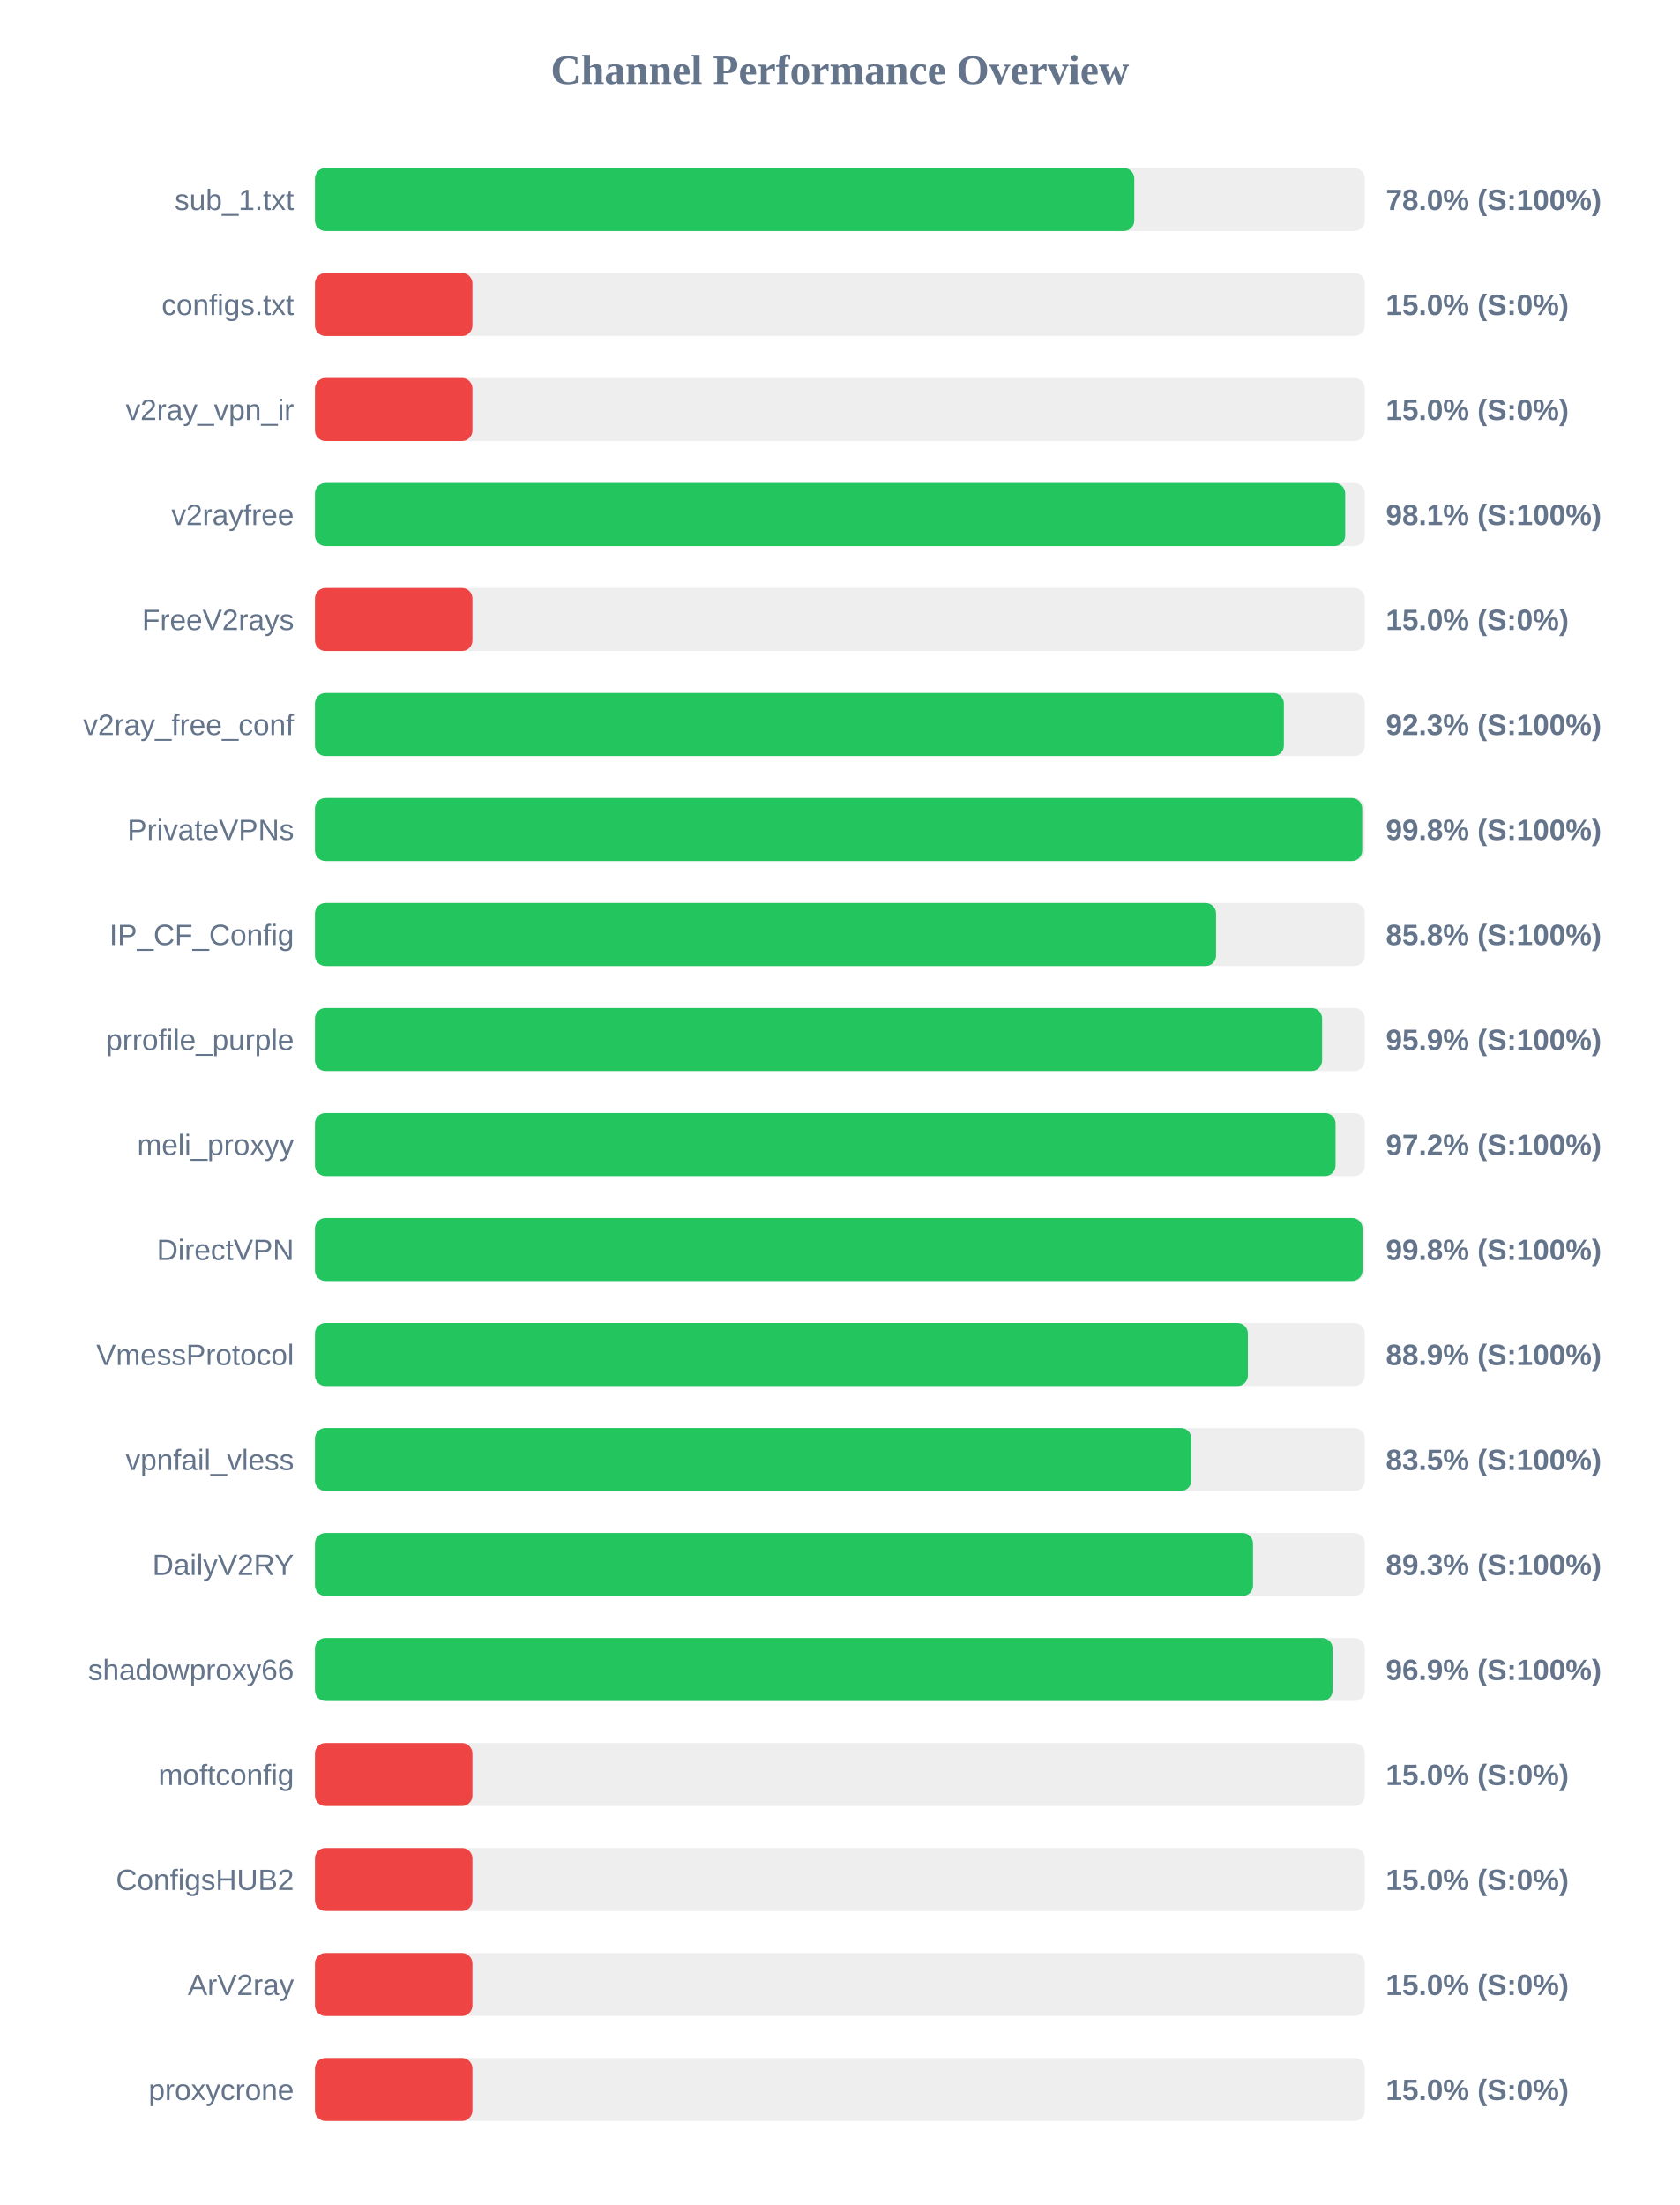
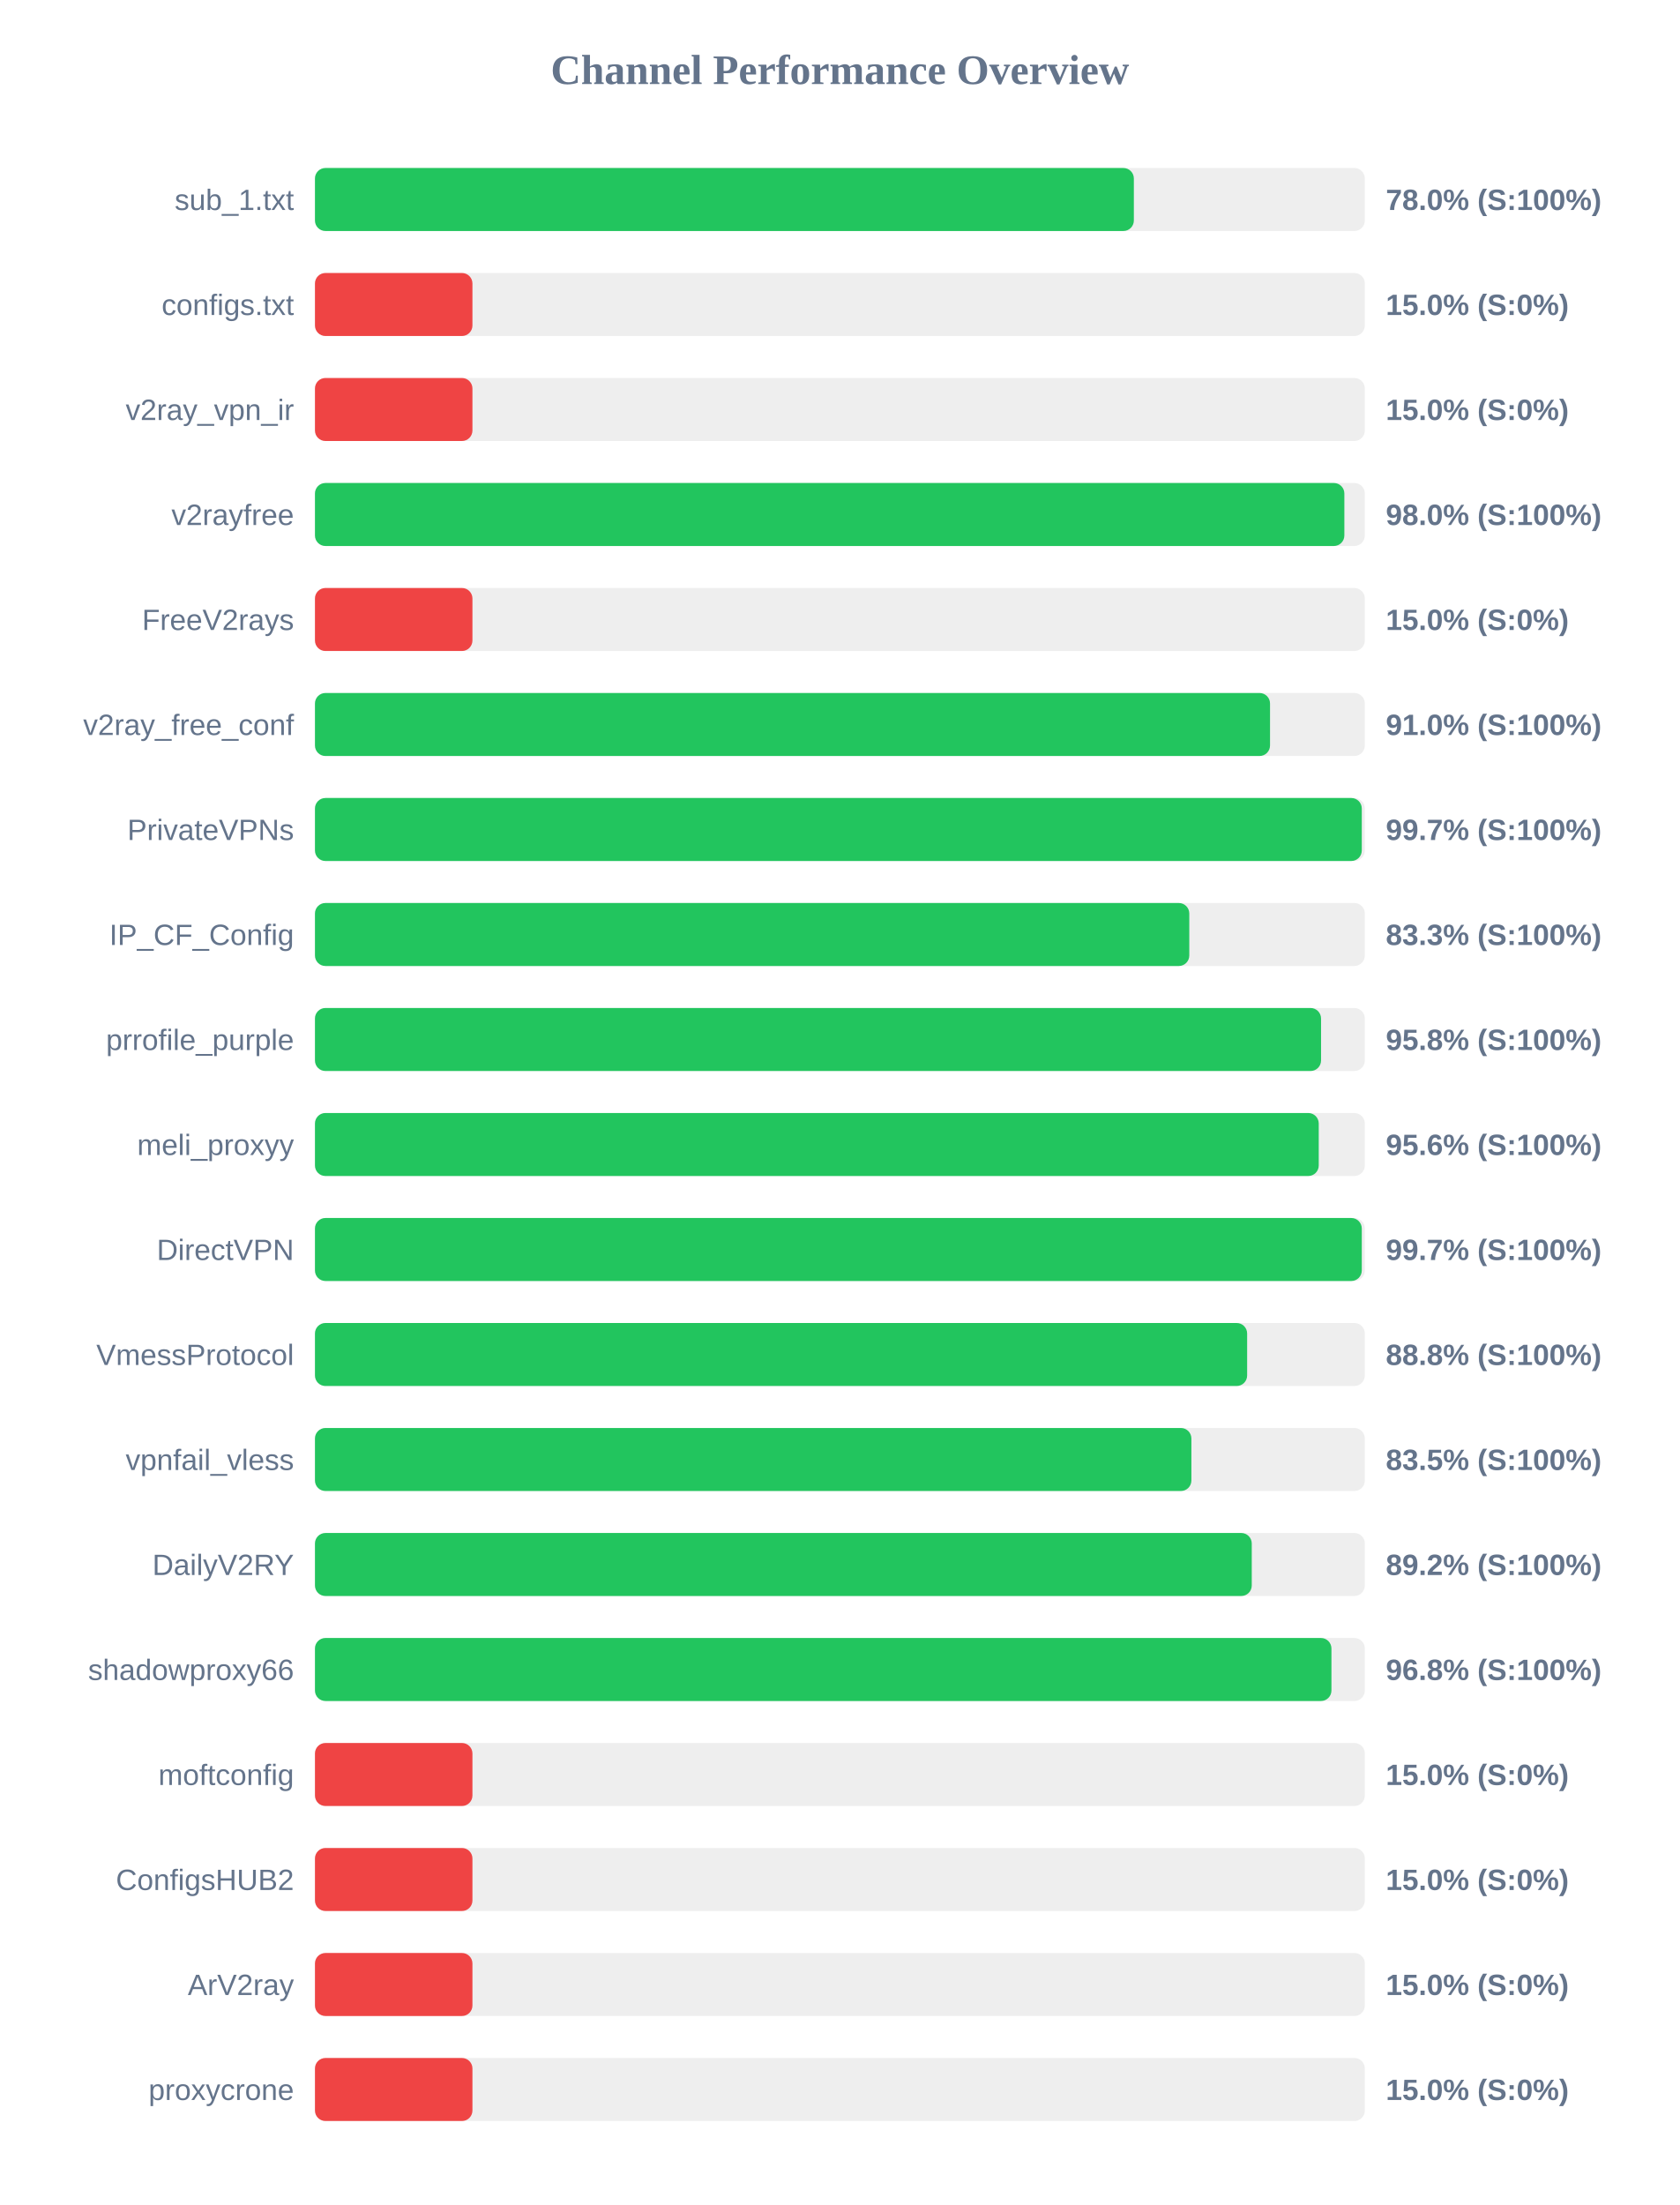
<svg xmlns="http://www.w3.org/2000/svg" width="800" height="1050" version="1.1">
  <style>
        .row { font: 14px Arial; fill: #64748b; }
        .score { font: bold 14px Arial; fill: #64748b; }
    </style>
  <text x="400" y="40" text-anchor="middle" font-size="20px" font-weight="bold" fill="#64748b">Channel Performance Overview</text>
  <rect x="150" y="80" width="500" height="30" fill="#eee" rx="5" />
-   <rect x="150" y="80" width="390.2" height="30" fill="#22c55e" rx="5" />
+   <rect x="150" y="80" width="390.0" height="30" fill="#22c55e" rx="5" />
  <text x="140" y="100" text-anchor="end" class="row">sub_1.txt</text>
  <text x="660" y="100" text-anchor="start" class="score">78.0% (S:100%)</text>
  <rect x="150" y="130" width="500" height="30" fill="#eee" rx="5" />
  <rect x="150" y="130" width="75.0" height="30" fill="#ef4444" rx="5" />
  <text x="140" y="150" text-anchor="end" class="row">configs.txt</text>
  <text x="660" y="150" text-anchor="start" class="score">15.0% (S:0%)</text>
  <rect x="150" y="180" width="500" height="30" fill="#eee" rx="5" />
  <rect x="150" y="180" width="75.0" height="30" fill="#ef4444" rx="5" />
  <text x="140" y="200" text-anchor="end" class="row">v2ray_vpn_ir</text>
  <text x="660" y="200" text-anchor="start" class="score">15.0% (S:0%)</text>
  <rect x="150" y="230" width="500" height="30" fill="#eee" rx="5" />
-   <rect x="150" y="230" width="490.65" height="30" fill="#22c55e" rx="5" />
+   <rect x="150" y="230" width="490.25" height="30" fill="#22c55e" rx="5" />
  <text x="140" y="250" text-anchor="end" class="row">v2rayfree</text>
-   <text x="660" y="250" text-anchor="start" class="score">98.1% (S:100%)</text>
+   <text x="660" y="250" text-anchor="start" class="score">98.0% (S:100%)</text>
  <rect x="150" y="280" width="500" height="30" fill="#eee" rx="5" />
  <rect x="150" y="280" width="75.0" height="30" fill="#ef4444" rx="5" />
  <text x="140" y="300" text-anchor="end" class="row">FreeV2rays</text>
  <text x="660" y="300" text-anchor="start" class="score">15.0% (S:0%)</text>
  <rect x="150" y="330" width="500" height="30" fill="#eee" rx="5" />
-   <rect x="150" y="330" width="461.45" height="30" fill="#22c55e" rx="5" />
+   <rect x="150" y="330" width="454.85" height="30" fill="#22c55e" rx="5" />
  <text x="140" y="350" text-anchor="end" class="row">v2ray_free_conf</text>
-   <text x="660" y="350" text-anchor="start" class="score">92.3% (S:100%)</text>
+   <text x="660" y="350" text-anchor="start" class="score">91.0% (S:100%)</text>
  <rect x="150" y="380" width="500" height="30" fill="#eee" rx="5" />
-   <rect x="150" y="380" width="498.75" height="30" fill="#22c55e" rx="5" />
+   <rect x="150" y="380" width="498.55" height="30" fill="#22c55e" rx="5" />
  <text x="140" y="400" text-anchor="end" class="row">PrivateVPNs</text>
-   <text x="660" y="400" text-anchor="start" class="score">99.8% (S:100%)</text>
+   <text x="660" y="400" text-anchor="start" class="score">99.7% (S:100%)</text>
  <rect x="150" y="430" width="500" height="30" fill="#eee" rx="5" />
-   <rect x="150" y="430" width="429.15" height="30" fill="#22c55e" rx="5" />
+   <rect x="150" y="430" width="416.4" height="30" fill="#22c55e" rx="5" />
  <text x="140" y="450" text-anchor="end" class="row">IP_CF_Config</text>
-   <text x="660" y="450" text-anchor="start" class="score">85.8% (S:100%)</text>
+   <text x="660" y="450" text-anchor="start" class="score">83.3% (S:100%)</text>
  <rect x="150" y="480" width="500" height="30" fill="#eee" rx="5" />
-   <rect x="150" y="480" width="479.65" height="30" fill="#22c55e" rx="5" />
+   <rect x="150" y="480" width="479.15" height="30" fill="#22c55e" rx="5" />
  <text x="140" y="500" text-anchor="end" class="row">prrofile_purple</text>
-   <text x="660" y="500" text-anchor="start" class="score">95.9% (S:100%)</text>
+   <text x="660" y="500" text-anchor="start" class="score">95.8% (S:100%)</text>
  <rect x="150" y="530" width="500" height="30" fill="#eee" rx="5" />
-   <rect x="150" y="530" width="486.05" height="30" fill="#22c55e" rx="5" />
+   <rect x="150" y="530" width="478.05" height="30" fill="#22c55e" rx="5" />
  <text x="140" y="550" text-anchor="end" class="row">meli_proxyy</text>
-   <text x="660" y="550" text-anchor="start" class="score">97.2% (S:100%)</text>
+   <text x="660" y="550" text-anchor="start" class="score">95.6% (S:100%)</text>
  <rect x="150" y="580" width="500" height="30" fill="#eee" rx="5" />
-   <rect x="150" y="580" width="498.9" height="30" fill="#22c55e" rx="5" />
+   <rect x="150" y="580" width="498.55" height="30" fill="#22c55e" rx="5" />
  <text x="140" y="600" text-anchor="end" class="row">DirectVPN</text>
-   <text x="660" y="600" text-anchor="start" class="score">99.8% (S:100%)</text>
+   <text x="660" y="600" text-anchor="start" class="score">99.7% (S:100%)</text>
  <rect x="150" y="630" width="500" height="30" fill="#eee" rx="5" />
-   <rect x="150" y="630" width="444.3" height="30" fill="#22c55e" rx="5" />
+   <rect x="150" y="630" width="443.95" height="30" fill="#22c55e" rx="5" />
  <text x="140" y="650" text-anchor="end" class="row">VmessProtocol</text>
-   <text x="660" y="650" text-anchor="start" class="score">88.9% (S:100%)</text>
+   <text x="660" y="650" text-anchor="start" class="score">88.8% (S:100%)</text>
  <rect x="150" y="680" width="500" height="30" fill="#eee" rx="5" />
-   <rect x="150" y="680" width="417.35" height="30" fill="#22c55e" rx="5" />
+   <rect x="150" y="680" width="417.4" height="30" fill="#22c55e" rx="5" />
  <text x="140" y="700" text-anchor="end" class="row">vpnfail_vless</text>
  <text x="660" y="700" text-anchor="start" class="score">83.5% (S:100%)</text>
  <rect x="150" y="730" width="500" height="30" fill="#eee" rx="5" />
-   <rect x="150" y="730" width="446.75" height="30" fill="#22c55e" rx="5" />
+   <rect x="150" y="730" width="446.15" height="30" fill="#22c55e" rx="5" />
  <text x="140" y="750" text-anchor="end" class="row">DailyV2RY</text>
-   <text x="660" y="750" text-anchor="start" class="score">89.3% (S:100%)</text>
+   <text x="660" y="750" text-anchor="start" class="score">89.2% (S:100%)</text>
  <rect x="150" y="780" width="500" height="30" fill="#eee" rx="5" />
-   <rect x="150" y="780" width="484.65" height="30" fill="#22c55e" rx="5" />
+   <rect x="150" y="780" width="484.1" height="30" fill="#22c55e" rx="5" />
  <text x="140" y="800" text-anchor="end" class="row">shadowproxy66</text>
-   <text x="660" y="800" text-anchor="start" class="score">96.9% (S:100%)</text>
+   <text x="660" y="800" text-anchor="start" class="score">96.8% (S:100%)</text>
  <rect x="150" y="830" width="500" height="30" fill="#eee" rx="5" />
  <rect x="150" y="830" width="75.0" height="30" fill="#ef4444" rx="5" />
  <text x="140" y="850" text-anchor="end" class="row">moftconfig</text>
  <text x="660" y="850" text-anchor="start" class="score">15.0% (S:0%)</text>
  <rect x="150" y="880" width="500" height="30" fill="#eee" rx="5" />
  <rect x="150" y="880" width="75.0" height="30" fill="#ef4444" rx="5" />
  <text x="140" y="900" text-anchor="end" class="row">ConfigsHUB2</text>
  <text x="660" y="900" text-anchor="start" class="score">15.0% (S:0%)</text>
  <rect x="150" y="930" width="500" height="30" fill="#eee" rx="5" />
  <rect x="150" y="930" width="75.0" height="30" fill="#ef4444" rx="5" />
  <text x="140" y="950" text-anchor="end" class="row">ArV2ray</text>
  <text x="660" y="950" text-anchor="start" class="score">15.0% (S:0%)</text>
  <rect x="150" y="980" width="500" height="30" fill="#eee" rx="5" />
  <rect x="150" y="980" width="75.0" height="30" fill="#ef4444" rx="5" />
  <text x="140" y="1000" text-anchor="end" class="row">proxycrone</text>
  <text x="660" y="1000" text-anchor="start" class="score">15.0% (S:0%)</text>
</svg>
